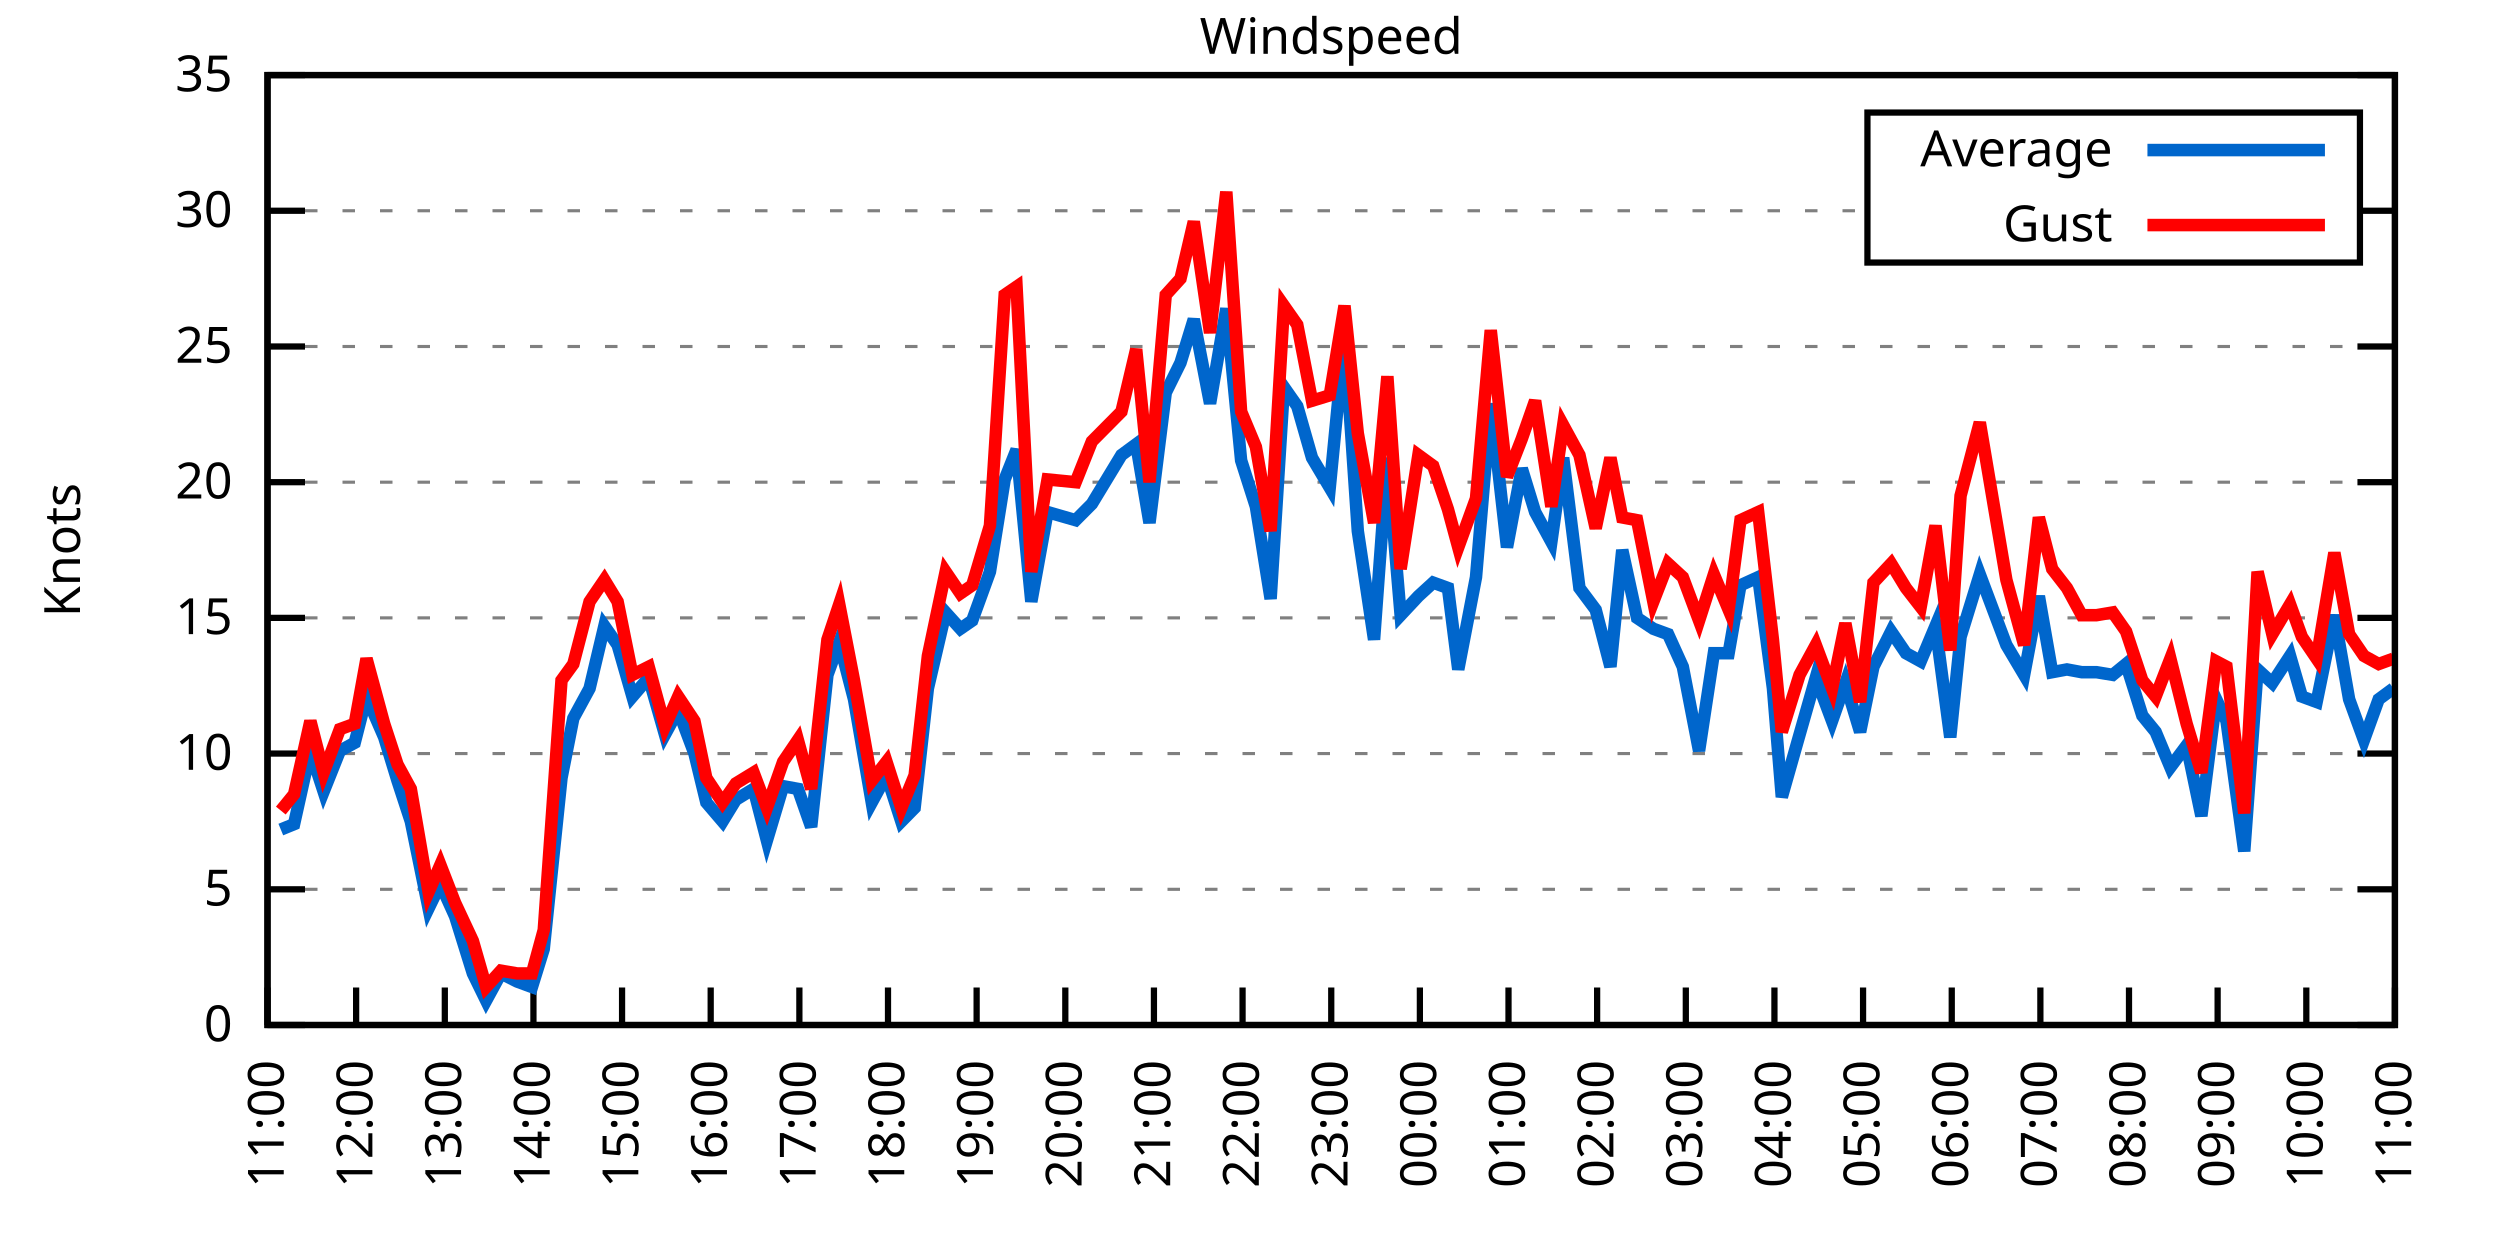
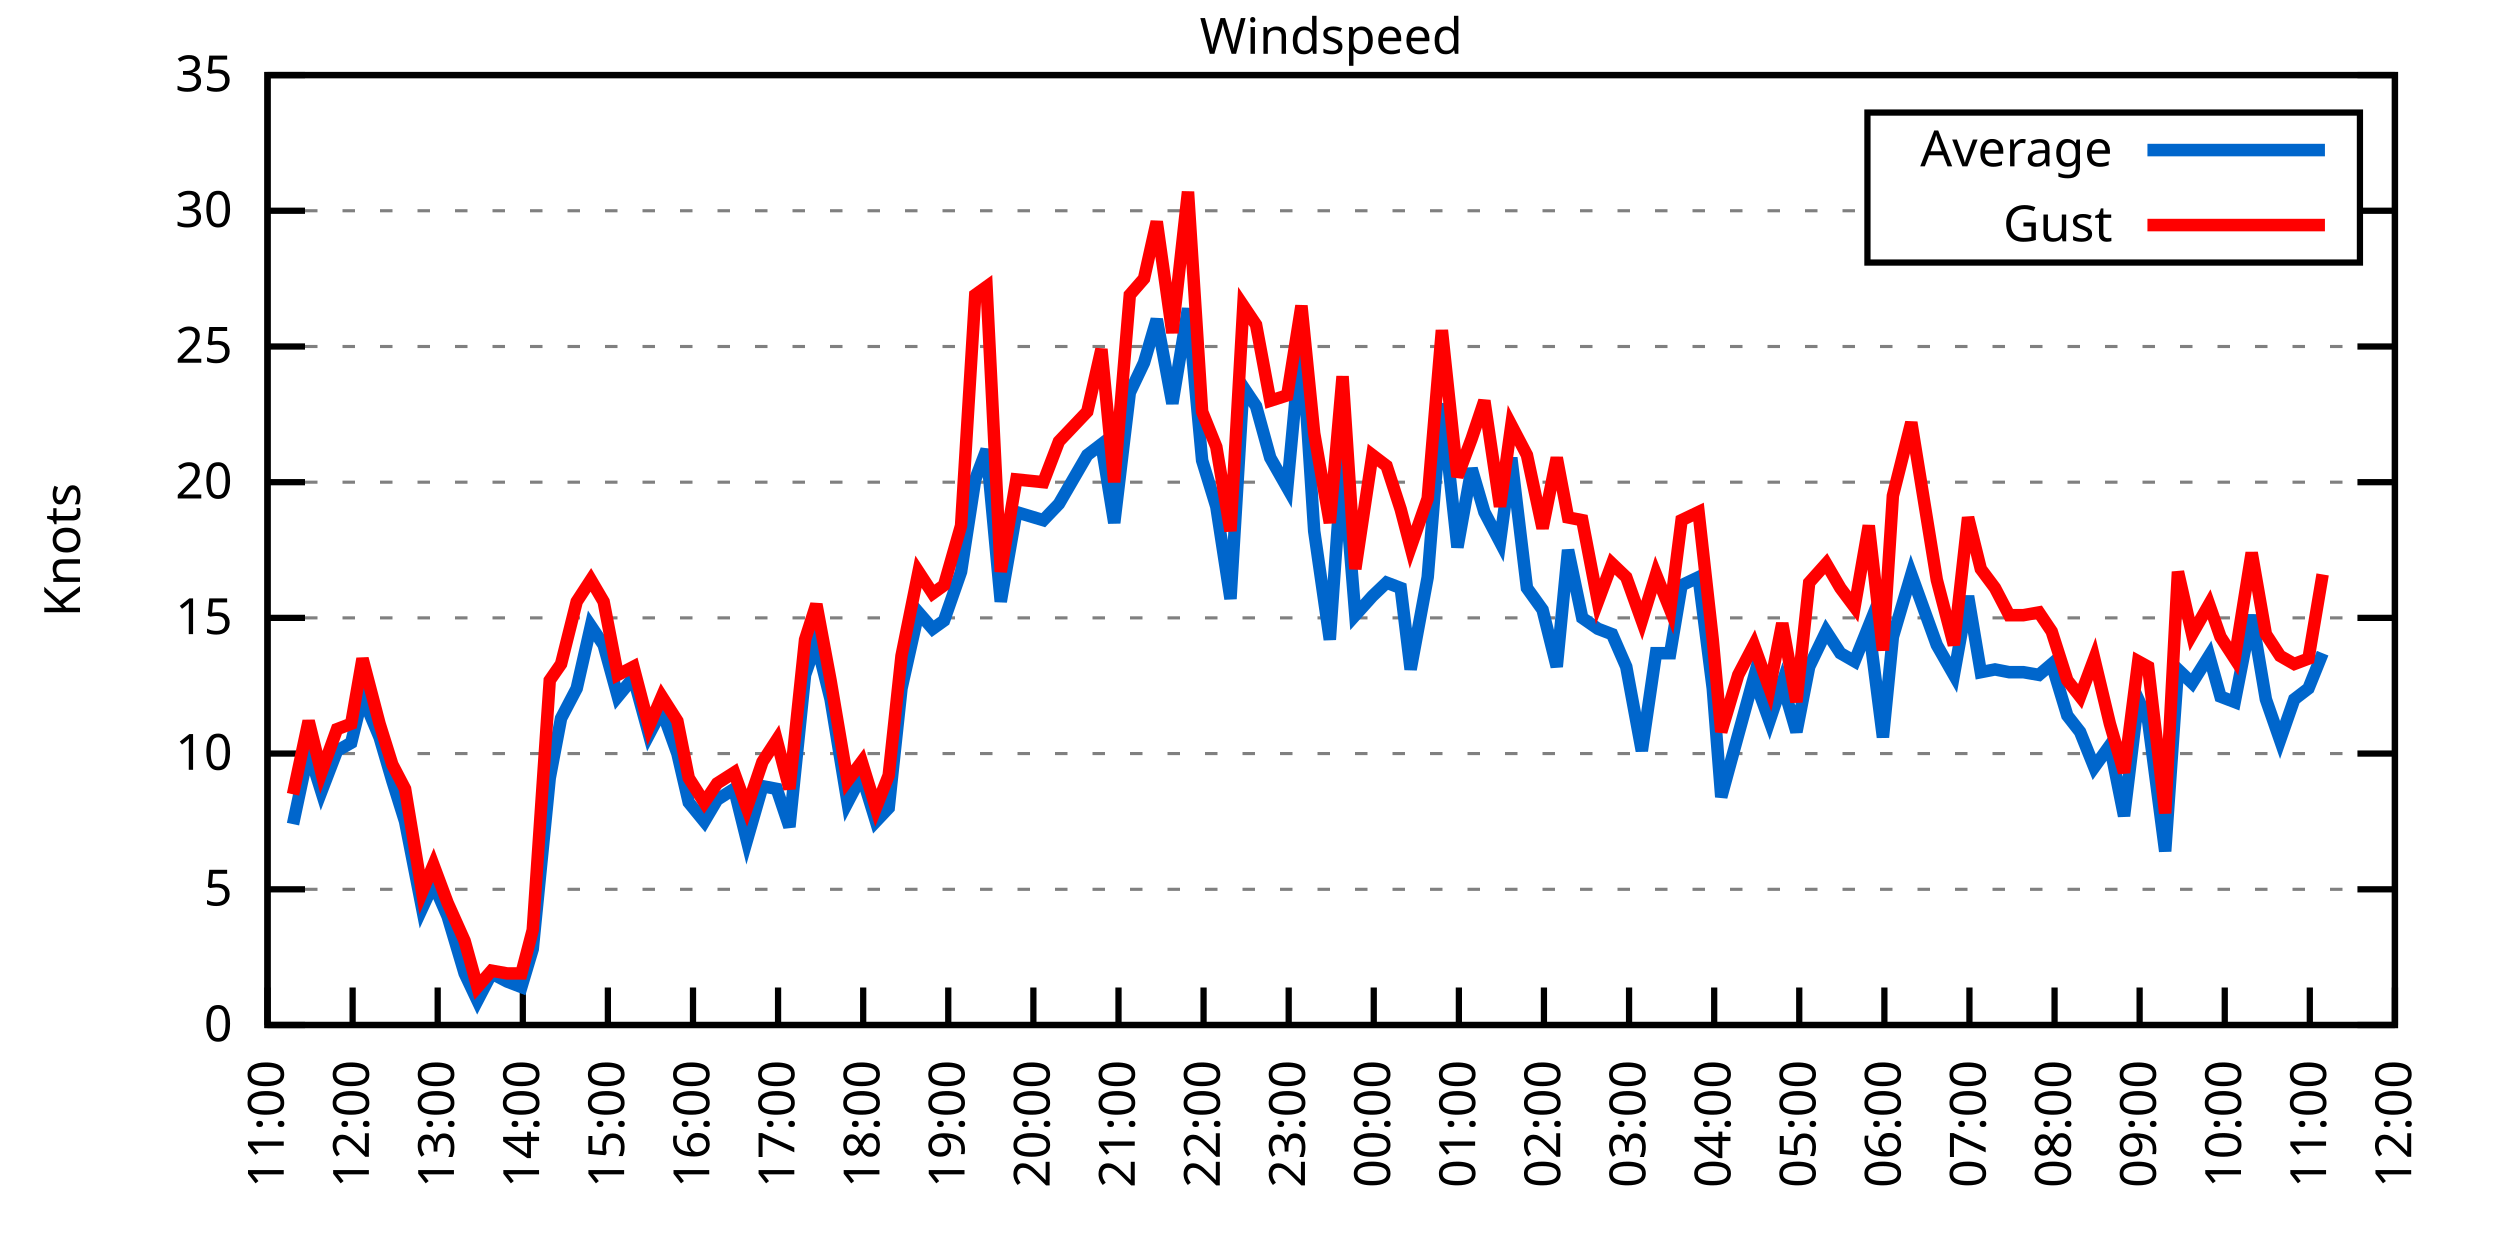
<svg xmlns="http://www.w3.org/2000/svg" xmlns:xlink="http://www.w3.org/1999/xlink" width="400" height="200" viewBox="0 0 400 200">
  <g id="gnuplot_canvas">
    <rect x="0" y="0" width="400" height="200" fill="none" />
    <defs>
      <circle id="gpDot" r="0.5" stroke-width="0.5" stroke="currentColor" />
      <path id="gpPt0" stroke-width="0.333" stroke="currentColor" d="M-1,0 h2 M0,-1 v2" />
      <path id="gpPt1" stroke-width="0.333" stroke="currentColor" d="M-1,-1 L1,1 M1,-1 L-1,1" />
      <path id="gpPt2" stroke-width="0.333" stroke="currentColor" d="M-1,0 L1,0 M0,-1 L0,1 M-1,-1 L1,1 M-1,1 L1,-1" />
      <rect id="gpPt3" stroke-width="0.333" stroke="currentColor" x="-1" y="-1" width="2" height="2" />
      <rect id="gpPt4" stroke-width="0.333" stroke="currentColor" fill="currentColor" x="-1" y="-1" width="2" height="2" />
      <circle id="gpPt5" stroke-width="0.333" stroke="currentColor" cx="0" cy="0" r="1" />
      <use xlink:href="#gpPt5" id="gpPt6" fill="currentColor" stroke="none" />
      <path id="gpPt7" stroke-width="0.333" stroke="currentColor" d="M0,-1.33 L-1.33,0.67 L1.33,0.67 z" />
      <use xlink:href="#gpPt7" id="gpPt8" fill="currentColor" stroke="none" />
      <use xlink:href="#gpPt7" id="gpPt9" stroke="currentColor" transform="rotate(180)" />
      <use xlink:href="#gpPt9" id="gpPt10" fill="currentColor" stroke="none" />
      <use xlink:href="#gpPt3" id="gpPt11" stroke="currentColor" transform="rotate(45)" />
      <use xlink:href="#gpPt11" id="gpPt12" fill="currentColor" stroke="none" />
      <path id="gpPt13" stroke-width="0.333" stroke="currentColor" d="M0,1.330 L1.265,0.411 L0.782,-1.067 L-0.782,-1.076 L-1.265,0.411 z" />
      <use xlink:href="#gpPt13" id="gpPt14" fill="currentColor" stroke="none" />
      <filter id="textbox" filterUnits="objectBoundingBox" x="0" y="0" height="1" width="1">
        <feFlood flood-color="white" flood-opacity="1" result="bgnd" />
        <feComposite in="SourceGraphic" in2="bgnd" operator="atop" />
      </filter>
      <filter id="greybox" filterUnits="objectBoundingBox" x="0" y="0" height="1" width="1">
        <feFlood flood-color="lightgrey" flood-opacity="1" result="grey" />
        <feComposite in="SourceGraphic" in2="grey" operator="atop" />
      </filter>
    </defs>
    <g fill="none" color="white" stroke="currentColor" stroke-width="1.00" stroke-linecap="butt" stroke-linejoin="miter">
</g>
    <g fill="none" color="black" stroke="currentColor" stroke-width="1.00" stroke-linecap="butt" stroke-linejoin="miter">
      <g stroke="none" shape-rendering="crispEdges">
        <polygon fill="rgb(255, 255, 255)" points="42.80,164.00 383.18,164.00 383.18,12.02 42.80,12.02 " />
      </g>
    </g>
    <g fill="none" color="black" stroke="currentColor" stroke-width="1.00" stroke-linecap="butt" stroke-linejoin="miter">
</g>
    <g fill="none" color="black" stroke="black" stroke-width="0.50" stroke-linecap="butt" stroke-linejoin="miter">
</g>
    <g fill="none" color="gray" stroke="currentColor" stroke-width="0.50" stroke-linecap="butt" stroke-linejoin="miter">
      <path stroke="gray" stroke-dasharray="2,4" class="gridline" d="M42.80,164.00 L383.19,164.00  " />
    </g>
    <g fill="none" color="gray" stroke="gray" stroke-width="1.00" stroke-linecap="butt" stroke-linejoin="miter">
</g>
    <g fill="none" color="black" stroke="currentColor" stroke-width="1.00" stroke-linecap="butt" stroke-linejoin="miter">
      <path stroke="black" d="M42.80,164.00 L48.80,164.00 M383.19,164.00 L377.19,164.00  " />
      <g transform="translate(37.20,166.60)" stroke="none" fill="black" font-family="Sans" font-size="8.00" text-anchor="end">
        <text>
          <tspan font-family="Sans"> 0</tspan>
        </text>
      </g>
    </g>
    <g fill="none" color="black" stroke="currentColor" stroke-width="1.00" stroke-linecap="butt" stroke-linejoin="miter">
</g>
    <g fill="none" color="black" stroke="black" stroke-width="0.50" stroke-linecap="butt" stroke-linejoin="miter">
</g>
    <g fill="none" color="gray" stroke="currentColor" stroke-width="0.50" stroke-linecap="butt" stroke-linejoin="miter">
      <path stroke="gray" stroke-dasharray="2,4" class="gridline" d="M42.80,142.29 L383.19,142.29  " />
    </g>
    <g fill="none" color="gray" stroke="gray" stroke-width="1.00" stroke-linecap="butt" stroke-linejoin="miter">
</g>
    <g fill="none" color="black" stroke="currentColor" stroke-width="1.00" stroke-linecap="butt" stroke-linejoin="miter">
      <path stroke="black" d="M42.80,142.29 L48.80,142.29 M383.19,142.29 L377.19,142.29  " />
      <g transform="translate(37.20,144.89)" stroke="none" fill="black" font-family="Sans" font-size="8.00" text-anchor="end">
        <text>
          <tspan font-family="Sans"> 5</tspan>
        </text>
      </g>
    </g>
    <g fill="none" color="black" stroke="currentColor" stroke-width="1.00" stroke-linecap="butt" stroke-linejoin="miter">
</g>
    <g fill="none" color="black" stroke="black" stroke-width="0.50" stroke-linecap="butt" stroke-linejoin="miter">
</g>
    <g fill="none" color="gray" stroke="currentColor" stroke-width="0.50" stroke-linecap="butt" stroke-linejoin="miter">
      <path stroke="gray" stroke-dasharray="2,4" class="gridline" d="M42.80,120.57 L383.19,120.57  " />
    </g>
    <g fill="none" color="gray" stroke="gray" stroke-width="1.00" stroke-linecap="butt" stroke-linejoin="miter">
</g>
    <g fill="none" color="black" stroke="currentColor" stroke-width="1.00" stroke-linecap="butt" stroke-linejoin="miter">
      <path stroke="black" d="M42.80,120.57 L48.80,120.57 M383.19,120.57 L377.19,120.57  " />
      <g transform="translate(37.20,123.17)" stroke="none" fill="black" font-family="Sans" font-size="8.00" text-anchor="end">
        <text>
          <tspan font-family="Sans"> 10</tspan>
        </text>
      </g>
    </g>
    <g fill="none" color="black" stroke="currentColor" stroke-width="1.00" stroke-linecap="butt" stroke-linejoin="miter">
</g>
    <g fill="none" color="black" stroke="black" stroke-width="0.50" stroke-linecap="butt" stroke-linejoin="miter">
</g>
    <g fill="none" color="gray" stroke="currentColor" stroke-width="0.50" stroke-linecap="butt" stroke-linejoin="miter">
      <path stroke="gray" stroke-dasharray="2,4" class="gridline" d="M42.80,98.86 L383.19,98.86  " />
    </g>
    <g fill="none" color="gray" stroke="gray" stroke-width="1.00" stroke-linecap="butt" stroke-linejoin="miter">
</g>
    <g fill="none" color="black" stroke="currentColor" stroke-width="1.00" stroke-linecap="butt" stroke-linejoin="miter">
      <path stroke="black" d="M42.80,98.86 L48.80,98.86 M383.19,98.86 L377.19,98.86  " />
      <g transform="translate(37.20,101.46)" stroke="none" fill="black" font-family="Sans" font-size="8.00" text-anchor="end">
        <text>
          <tspan font-family="Sans"> 15</tspan>
        </text>
      </g>
    </g>
    <g fill="none" color="black" stroke="currentColor" stroke-width="1.00" stroke-linecap="butt" stroke-linejoin="miter">
</g>
    <g fill="none" color="black" stroke="black" stroke-width="0.50" stroke-linecap="butt" stroke-linejoin="miter">
</g>
    <g fill="none" color="gray" stroke="currentColor" stroke-width="0.50" stroke-linecap="butt" stroke-linejoin="miter">
      <path stroke="gray" stroke-dasharray="2,4" class="gridline" d="M42.80,77.15 L383.19,77.15  " />
    </g>
    <g fill="none" color="gray" stroke="gray" stroke-width="1.00" stroke-linecap="butt" stroke-linejoin="miter">
</g>
    <g fill="none" color="black" stroke="currentColor" stroke-width="1.00" stroke-linecap="butt" stroke-linejoin="miter">
      <path stroke="black" d="M42.80,77.15 L48.80,77.15 M383.19,77.15 L377.19,77.15  " />
      <g transform="translate(37.20,79.75)" stroke="none" fill="black" font-family="Sans" font-size="8.00" text-anchor="end">
        <text>
          <tspan font-family="Sans"> 20</tspan>
        </text>
      </g>
    </g>
    <g fill="none" color="black" stroke="currentColor" stroke-width="1.00" stroke-linecap="butt" stroke-linejoin="miter">
</g>
    <g fill="none" color="black" stroke="black" stroke-width="0.50" stroke-linecap="butt" stroke-linejoin="miter">
</g>
    <g fill="none" color="gray" stroke="currentColor" stroke-width="0.50" stroke-linecap="butt" stroke-linejoin="miter">
      <path stroke="gray" stroke-dasharray="2,4" class="gridline" d="M42.80,55.44 L383.19,55.44  " />
    </g>
    <g fill="none" color="gray" stroke="gray" stroke-width="1.00" stroke-linecap="butt" stroke-linejoin="miter">
</g>
    <g fill="none" color="black" stroke="currentColor" stroke-width="1.00" stroke-linecap="butt" stroke-linejoin="miter">
      <path stroke="black" d="M42.80,55.44 L48.80,55.44 M383.19,55.44 L377.19,55.44  " />
      <g transform="translate(37.20,58.04)" stroke="none" fill="black" font-family="Sans" font-size="8.00" text-anchor="end">
        <text>
          <tspan font-family="Sans"> 25</tspan>
        </text>
      </g>
    </g>
    <g fill="none" color="black" stroke="currentColor" stroke-width="1.00" stroke-linecap="butt" stroke-linejoin="miter">
</g>
    <g fill="none" color="black" stroke="black" stroke-width="0.50" stroke-linecap="butt" stroke-linejoin="miter">
</g>
    <g fill="none" color="gray" stroke="currentColor" stroke-width="0.50" stroke-linecap="butt" stroke-linejoin="miter">
      <path stroke="gray" stroke-dasharray="2,4" class="gridline" d="M42.80,33.72 L298.79,33.72 M377.59,33.72 L383.19,33.72  " />
    </g>
    <g fill="none" color="gray" stroke="gray" stroke-width="1.00" stroke-linecap="butt" stroke-linejoin="miter">
</g>
    <g fill="none" color="black" stroke="currentColor" stroke-width="1.00" stroke-linecap="butt" stroke-linejoin="miter">
      <path stroke="black" d="M42.80,33.72 L48.80,33.72 M383.19,33.72 L377.19,33.72  " />
      <g transform="translate(37.20,36.32)" stroke="none" fill="black" font-family="Sans" font-size="8.00" text-anchor="end">
        <text>
          <tspan font-family="Sans"> 30</tspan>
        </text>
      </g>
    </g>
    <g fill="none" color="black" stroke="currentColor" stroke-width="1.00" stroke-linecap="butt" stroke-linejoin="miter">
</g>
    <g fill="none" color="black" stroke="black" stroke-width="0.50" stroke-linecap="butt" stroke-linejoin="miter">
</g>
    <g fill="none" color="gray" stroke="currentColor" stroke-width="0.50" stroke-linecap="butt" stroke-linejoin="miter">
      <path stroke="gray" stroke-dasharray="2,4" class="gridline" d="M42.80,12.01 L383.19,12.01  " />
    </g>
    <g fill="none" color="gray" stroke="gray" stroke-width="1.00" stroke-linecap="butt" stroke-linejoin="miter">
</g>
    <g fill="none" color="black" stroke="currentColor" stroke-width="1.00" stroke-linecap="butt" stroke-linejoin="miter">
      <path stroke="black" d="M42.80,12.01 L48.80,12.01 M383.19,12.01 L377.19,12.01  " />
      <g transform="translate(37.20,14.61)" stroke="none" fill="black" font-family="Sans" font-size="8.00" text-anchor="end">
        <text>
          <tspan font-family="Sans"> 35</tspan>
        </text>
      </g>
    </g>
    <g fill="none" color="black" stroke="currentColor" stroke-width="1.00" stroke-linecap="butt" stroke-linejoin="miter">
      <path stroke="black" d="M42.80,164.00 L42.80,158.00  " />
      <g transform="translate(45.40,169.60) rotate(270.00)" stroke="none" fill="black" font-family="Sans" font-size="8.00" text-anchor="end">
        <text>
          <tspan font-family="Sans">11:00</tspan>
        </text>
      </g>
    </g>
    <g fill="none" color="black" stroke="currentColor" stroke-width="1.00" stroke-linecap="butt" stroke-linejoin="miter">
-       <path stroke="black" d="M56.98,164.00 L56.98,158.00  " />
-       <g transform="translate(59.58,169.60) rotate(270.00)" stroke="none" fill="black" font-family="Sans" font-size="8.00" text-anchor="end">
+       <path stroke="black" d="M56.42,164.00 L56.42,158.00  " />
+       <g transform="translate(59.02,169.60) rotate(270.00)" stroke="none" fill="black" font-family="Sans" font-size="8.00" text-anchor="end">
        <text>
          <tspan font-family="Sans">12:00</tspan>
        </text>
      </g>
    </g>
    <g fill="none" color="black" stroke="currentColor" stroke-width="1.00" stroke-linecap="butt" stroke-linejoin="miter">
-       <path stroke="black" d="M71.17,164.00 L71.17,158.00  " />
-       <g transform="translate(73.77,169.60) rotate(270.00)" stroke="none" fill="black" font-family="Sans" font-size="8.00" text-anchor="end">
+       <path stroke="black" d="M70.03,164.00 L70.03,158.00  " />
+       <g transform="translate(72.63,169.60) rotate(270.00)" stroke="none" fill="black" font-family="Sans" font-size="8.00" text-anchor="end">
        <text>
          <tspan font-family="Sans">13:00</tspan>
        </text>
      </g>
    </g>
    <g fill="none" color="black" stroke="currentColor" stroke-width="1.00" stroke-linecap="butt" stroke-linejoin="miter">
-       <path stroke="black" d="M85.35,164.00 L85.35,158.00  " />
-       <g transform="translate(87.95,169.60) rotate(270.00)" stroke="none" fill="black" font-family="Sans" font-size="8.00" text-anchor="end">
+       <path stroke="black" d="M83.65,164.00 L83.65,158.00  " />
+       <g transform="translate(86.25,169.60) rotate(270.00)" stroke="none" fill="black" font-family="Sans" font-size="8.00" text-anchor="end">
        <text>
          <tspan font-family="Sans">14:00</tspan>
        </text>
      </g>
    </g>
    <g fill="none" color="black" stroke="currentColor" stroke-width="1.00" stroke-linecap="butt" stroke-linejoin="miter">
-       <path stroke="black" d="M99.53,164.00 L99.53,158.00  " />
-       <g transform="translate(102.13,169.60) rotate(270.00)" stroke="none" fill="black" font-family="Sans" font-size="8.00" text-anchor="end">
+       <path stroke="black" d="M97.26,164.00 L97.26,158.00  " />
+       <g transform="translate(99.86,169.60) rotate(270.00)" stroke="none" fill="black" font-family="Sans" font-size="8.00" text-anchor="end">
        <text>
          <tspan font-family="Sans">15:00</tspan>
        </text>
      </g>
    </g>
    <g fill="none" color="black" stroke="currentColor" stroke-width="1.00" stroke-linecap="butt" stroke-linejoin="miter">
-       <path stroke="black" d="M113.71,164.00 L113.71,158.00  " />
-       <g transform="translate(116.31,169.60) rotate(270.00)" stroke="none" fill="black" font-family="Sans" font-size="8.00" text-anchor="end">
+       <path stroke="black" d="M110.88,164.00 L110.88,158.00  " />
+       <g transform="translate(113.48,169.60) rotate(270.00)" stroke="none" fill="black" font-family="Sans" font-size="8.00" text-anchor="end">
        <text>
          <tspan font-family="Sans">16:00</tspan>
        </text>
      </g>
    </g>
    <g fill="none" color="black" stroke="currentColor" stroke-width="1.00" stroke-linecap="butt" stroke-linejoin="miter">
-       <path stroke="black" d="M127.90,164.00 L127.90,158.00  " />
-       <g transform="translate(130.50,169.60) rotate(270.00)" stroke="none" fill="black" font-family="Sans" font-size="8.00" text-anchor="end">
+       <path stroke="black" d="M124.49,164.00 L124.49,158.00  " />
+       <g transform="translate(127.09,169.60) rotate(270.00)" stroke="none" fill="black" font-family="Sans" font-size="8.00" text-anchor="end">
        <text>
          <tspan font-family="Sans">17:00</tspan>
        </text>
      </g>
    </g>
    <g fill="none" color="black" stroke="currentColor" stroke-width="1.00" stroke-linecap="butt" stroke-linejoin="miter">
-       <path stroke="black" d="M142.08,164.00 L142.08,158.00  " />
-       <g transform="translate(144.68,169.60) rotate(270.00)" stroke="none" fill="black" font-family="Sans" font-size="8.00" text-anchor="end">
+       <path stroke="black" d="M138.11,164.00 L138.11,158.00  " />
+       <g transform="translate(140.71,169.60) rotate(270.00)" stroke="none" fill="black" font-family="Sans" font-size="8.00" text-anchor="end">
        <text>
          <tspan font-family="Sans">18:00</tspan>
        </text>
      </g>
    </g>
    <g fill="none" color="black" stroke="currentColor" stroke-width="1.00" stroke-linecap="butt" stroke-linejoin="miter">
-       <path stroke="black" d="M156.26,164.00 L156.26,158.00  " />
-       <g transform="translate(158.86,169.60) rotate(270.00)" stroke="none" fill="black" font-family="Sans" font-size="8.00" text-anchor="end">
+       <path stroke="black" d="M151.72,164.00 L151.72,158.00  " />
+       <g transform="translate(154.32,169.60) rotate(270.00)" stroke="none" fill="black" font-family="Sans" font-size="8.00" text-anchor="end">
        <text>
          <tspan font-family="Sans">19:00</tspan>
        </text>
      </g>
    </g>
    <g fill="none" color="black" stroke="currentColor" stroke-width="1.00" stroke-linecap="butt" stroke-linejoin="miter">
-       <path stroke="black" d="M170.45,164.00 L170.45,158.00  " />
-       <g transform="translate(173.05,169.60) rotate(270.00)" stroke="none" fill="black" font-family="Sans" font-size="8.00" text-anchor="end">
+       <path stroke="black" d="M165.34,164.00 L165.34,158.00  " />
+       <g transform="translate(167.94,169.60) rotate(270.00)" stroke="none" fill="black" font-family="Sans" font-size="8.00" text-anchor="end">
        <text>
          <tspan font-family="Sans">20:00</tspan>
        </text>
      </g>
    </g>
    <g fill="none" color="black" stroke="currentColor" stroke-width="1.00" stroke-linecap="butt" stroke-linejoin="miter">
-       <path stroke="black" d="M184.63,164.00 L184.63,158.00  " />
-       <g transform="translate(187.23,169.60) rotate(270.00)" stroke="none" fill="black" font-family="Sans" font-size="8.00" text-anchor="end">
+       <path stroke="black" d="M178.96,164.00 L178.96,158.00  " />
+       <g transform="translate(181.56,169.60) rotate(270.00)" stroke="none" fill="black" font-family="Sans" font-size="8.00" text-anchor="end">
        <text>
          <tspan font-family="Sans">21:00</tspan>
        </text>
      </g>
    </g>
    <g fill="none" color="black" stroke="currentColor" stroke-width="1.00" stroke-linecap="butt" stroke-linejoin="miter">
-       <path stroke="black" d="M198.81,164.00 L198.81,158.00  " />
-       <g transform="translate(201.41,169.60) rotate(270.00)" stroke="none" fill="black" font-family="Sans" font-size="8.00" text-anchor="end">
+       <path stroke="black" d="M192.57,164.00 L192.57,158.00  " />
+       <g transform="translate(195.17,169.60) rotate(270.00)" stroke="none" fill="black" font-family="Sans" font-size="8.00" text-anchor="end">
        <text>
          <tspan font-family="Sans">22:00</tspan>
        </text>
      </g>
    </g>
    <g fill="none" color="black" stroke="currentColor" stroke-width="1.00" stroke-linecap="butt" stroke-linejoin="miter">
-       <path stroke="black" d="M213.00,164.00 L213.00,158.00  " />
-       <g transform="translate(215.60,169.60) rotate(270.00)" stroke="none" fill="black" font-family="Sans" font-size="8.00" text-anchor="end">
+       <path stroke="black" d="M206.19,164.00 L206.19,158.00  " />
+       <g transform="translate(208.79,169.60) rotate(270.00)" stroke="none" fill="black" font-family="Sans" font-size="8.00" text-anchor="end">
        <text>
          <tspan font-family="Sans">23:00</tspan>
        </text>
      </g>
    </g>
    <g fill="none" color="black" stroke="currentColor" stroke-width="1.00" stroke-linecap="butt" stroke-linejoin="miter">
-       <path stroke="black" d="M227.18,164.00 L227.18,158.00  " />
-       <g transform="translate(229.78,169.60) rotate(270.00)" stroke="none" fill="black" font-family="Sans" font-size="8.00" text-anchor="end">
+       <path stroke="black" d="M219.80,164.00 L219.80,158.00  " />
+       <g transform="translate(222.40,169.60) rotate(270.00)" stroke="none" fill="black" font-family="Sans" font-size="8.00" text-anchor="end">
        <text>
          <tspan font-family="Sans">00:00</tspan>
        </text>
      </g>
    </g>
    <g fill="none" color="black" stroke="currentColor" stroke-width="1.00" stroke-linecap="butt" stroke-linejoin="miter">
-       <path stroke="black" d="M241.36,164.00 L241.36,158.00  " />
-       <g transform="translate(243.96,169.60) rotate(270.00)" stroke="none" fill="black" font-family="Sans" font-size="8.00" text-anchor="end">
+       <path stroke="black" d="M233.42,164.00 L233.42,158.00  " />
+       <g transform="translate(236.02,169.60) rotate(270.00)" stroke="none" fill="black" font-family="Sans" font-size="8.00" text-anchor="end">
        <text>
          <tspan font-family="Sans">01:00</tspan>
        </text>
      </g>
    </g>
    <g fill="none" color="black" stroke="currentColor" stroke-width="1.00" stroke-linecap="butt" stroke-linejoin="miter">
-       <path stroke="black" d="M255.54,164.00 L255.54,158.00  " />
-       <g transform="translate(258.14,169.60) rotate(270.00)" stroke="none" fill="black" font-family="Sans" font-size="8.00" text-anchor="end">
+       <path stroke="black" d="M247.03,164.00 L247.03,158.00  " />
+       <g transform="translate(249.63,169.60) rotate(270.00)" stroke="none" fill="black" font-family="Sans" font-size="8.00" text-anchor="end">
        <text>
          <tspan font-family="Sans">02:00</tspan>
        </text>
      </g>
    </g>
    <g fill="none" color="black" stroke="currentColor" stroke-width="1.00" stroke-linecap="butt" stroke-linejoin="miter">
-       <path stroke="black" d="M269.73,164.00 L269.73,158.00  " />
-       <g transform="translate(272.33,169.60) rotate(270.00)" stroke="none" fill="black" font-family="Sans" font-size="8.00" text-anchor="end">
+       <path stroke="black" d="M260.65,164.00 L260.65,158.00  " />
+       <g transform="translate(263.25,169.60) rotate(270.00)" stroke="none" fill="black" font-family="Sans" font-size="8.00" text-anchor="end">
        <text>
          <tspan font-family="Sans">03:00</tspan>
        </text>
      </g>
    </g>
    <g fill="none" color="black" stroke="currentColor" stroke-width="1.00" stroke-linecap="butt" stroke-linejoin="miter">
-       <path stroke="black" d="M283.91,164.00 L283.91,158.00  " />
-       <g transform="translate(286.51,169.60) rotate(270.00)" stroke="none" fill="black" font-family="Sans" font-size="8.00" text-anchor="end">
+       <path stroke="black" d="M274.27,164.00 L274.27,158.00  " />
+       <g transform="translate(276.87,169.60) rotate(270.00)" stroke="none" fill="black" font-family="Sans" font-size="8.00" text-anchor="end">
        <text>
          <tspan font-family="Sans">04:00</tspan>
        </text>
      </g>
    </g>
    <g fill="none" color="black" stroke="currentColor" stroke-width="1.00" stroke-linecap="butt" stroke-linejoin="miter">
-       <path stroke="black" d="M298.09,164.00 L298.09,158.00  " />
-       <g transform="translate(300.69,169.60) rotate(270.00)" stroke="none" fill="black" font-family="Sans" font-size="8.00" text-anchor="end">
+       <path stroke="black" d="M287.88,164.00 L287.88,158.00  " />
+       <g transform="translate(290.48,169.60) rotate(270.00)" stroke="none" fill="black" font-family="Sans" font-size="8.00" text-anchor="end">
        <text>
          <tspan font-family="Sans">05:00</tspan>
        </text>
      </g>
    </g>
    <g fill="none" color="black" stroke="currentColor" stroke-width="1.00" stroke-linecap="butt" stroke-linejoin="miter">
-       <path stroke="black" d="M312.28,164.00 L312.28,158.00  " />
-       <g transform="translate(314.88,169.60) rotate(270.00)" stroke="none" fill="black" font-family="Sans" font-size="8.00" text-anchor="end">
+       <path stroke="black" d="M301.50,164.00 L301.50,158.00  " />
+       <g transform="translate(304.10,169.60) rotate(270.00)" stroke="none" fill="black" font-family="Sans" font-size="8.00" text-anchor="end">
        <text>
          <tspan font-family="Sans">06:00</tspan>
        </text>
      </g>
    </g>
    <g fill="none" color="black" stroke="currentColor" stroke-width="1.00" stroke-linecap="butt" stroke-linejoin="miter">
-       <path stroke="black" d="M326.46,164.00 L326.46,158.00  " />
-       <g transform="translate(329.06,169.60) rotate(270.00)" stroke="none" fill="black" font-family="Sans" font-size="8.00" text-anchor="end">
+       <path stroke="black" d="M315.11,164.00 L315.11,158.00  " />
+       <g transform="translate(317.71,169.60) rotate(270.00)" stroke="none" fill="black" font-family="Sans" font-size="8.00" text-anchor="end">
        <text>
          <tspan font-family="Sans">07:00</tspan>
        </text>
      </g>
    </g>
    <g fill="none" color="black" stroke="currentColor" stroke-width="1.00" stroke-linecap="butt" stroke-linejoin="miter">
-       <path stroke="black" d="M340.64,164.00 L340.64,158.00  " />
-       <g transform="translate(343.24,169.60) rotate(270.00)" stroke="none" fill="black" font-family="Sans" font-size="8.00" text-anchor="end">
+       <path stroke="black" d="M328.73,164.00 L328.73,158.00  " />
+       <g transform="translate(331.33,169.60) rotate(270.00)" stroke="none" fill="black" font-family="Sans" font-size="8.00" text-anchor="end">
        <text>
          <tspan font-family="Sans">08:00</tspan>
        </text>
      </g>
    </g>
    <g fill="none" color="black" stroke="currentColor" stroke-width="1.00" stroke-linecap="butt" stroke-linejoin="miter">
-       <path stroke="black" d="M354.82,164.00 L354.82,158.00  " />
-       <g transform="translate(357.42,169.60) rotate(270.00)" stroke="none" fill="black" font-family="Sans" font-size="8.00" text-anchor="end">
+       <path stroke="black" d="M342.34,164.00 L342.34,158.00  " />
+       <g transform="translate(344.94,169.60) rotate(270.00)" stroke="none" fill="black" font-family="Sans" font-size="8.00" text-anchor="end">
        <text>
          <tspan font-family="Sans">09:00</tspan>
        </text>
      </g>
    </g>
    <g fill="none" color="black" stroke="currentColor" stroke-width="1.00" stroke-linecap="butt" stroke-linejoin="miter">
-       <path stroke="black" d="M369.01,164.00 L369.01,158.00  " />
-       <g transform="translate(371.61,169.60) rotate(270.00)" stroke="none" fill="black" font-family="Sans" font-size="8.00" text-anchor="end">
+       <path stroke="black" d="M355.96,164.00 L355.96,158.00  " />
+       <g transform="translate(358.56,169.60) rotate(270.00)" stroke="none" fill="black" font-family="Sans" font-size="8.00" text-anchor="end">
        <text>
          <tspan font-family="Sans">10:00</tspan>
+         </text>
+       </g>
+     </g>
+     <g fill="none" color="black" stroke="currentColor" stroke-width="1.00" stroke-linecap="butt" stroke-linejoin="miter">
+       <path stroke="black" d="M369.57,164.00 L369.57,158.00  " />
+       <g transform="translate(372.17,169.60) rotate(270.00)" stroke="none" fill="black" font-family="Sans" font-size="8.00" text-anchor="end">
+         <text>
+           <tspan font-family="Sans">11:00</tspan>
        </text>
      </g>
    </g>
    <g fill="none" color="black" stroke="currentColor" stroke-width="1.00" stroke-linecap="butt" stroke-linejoin="miter">
      <path stroke="black" d="M383.19,164.00 L383.19,158.00  " />
      <g transform="translate(385.79,169.60) rotate(270.00)" stroke="none" fill="black" font-family="Sans" font-size="8.00" text-anchor="end">
        <text>
-           <tspan font-family="Sans">11:00</tspan>
+           <tspan font-family="Sans">12:00</tspan>
        </text>
      </g>
    </g>
    <g fill="none" color="black" stroke="currentColor" stroke-width="1.00" stroke-linecap="butt" stroke-linejoin="miter">
</g>
    <g fill="none" color="black" stroke="currentColor" stroke-width="1.00" stroke-linecap="butt" stroke-linejoin="miter">
      <path stroke="black" d="M42.80,12.01 L42.80,164.00 L383.19,164.00 L383.19,12.01 L42.80,12.01 Z  " />
    </g>
    <g fill="none" color="black" stroke="currentColor" stroke-width="1.00" stroke-linecap="butt" stroke-linejoin="miter">
</g>
    <g fill="none" color="black" stroke="currentColor" stroke-width="1.00" stroke-linecap="butt" stroke-linejoin="miter">
      <path stroke="black" d="M298.79,42.01 L298.79,18.01 L377.59,18.01 L377.59,42.01 L298.79,42.01 Z  " />
    </g>
    <g id="Windspeed_plot_1">
      <g fill="none" color="white" stroke="black" stroke-width="2.00" stroke-linecap="butt" stroke-linejoin="miter">
</g>
      <g fill="none" color="black" stroke="currentColor" stroke-width="2.00" stroke-linecap="butt" stroke-linejoin="miter">
        <g transform="translate(337.99,26.61)" stroke="none" fill="black" font-family="Sans" font-size="8.00" text-anchor="end">
          <text>
            <tspan font-family="Sans">Average</tspan>
          </text>
        </g>
      </g>
      <g fill="none" color="black" stroke="currentColor" stroke-width="2.00" stroke-linecap="butt" stroke-linejoin="miter">
-         <path stroke="rgb(  0, 102, 204)" d="M343.59,24.01 L371.99,24.01 M44.93,132.73 L47.05,131.86 L49.66,120.14 L51.78,126.65 L54.38,120.14 L56.75,118.84   L58.64,111.45 L61.47,117.97 L63.60,124.92 L65.73,131.43 L68.57,145.33 L70.46,141.42 L72.82,146.63 L75.66,155.75   L77.78,160.09 L80.15,155.75 L82.75,157.05 L85.11,157.92 L87.00,151.84 L89.84,124.48 L91.73,114.93 L94.33,110.15   L96.70,100.16 L98.82,103.20 L101.19,111.45 L103.79,108.42 L106.39,117.53 L108.51,113.63 L111.11,120.57 L113.01,128.39   L115.61,131.43 L117.73,127.96 L120.57,126.22 L122.70,134.47 L125.30,125.79 L127.66,126.22 L129.79,132.30 L132.39,107.98   L134.28,102.77 L136.64,111.89 L139.48,128.39 L141.84,124.05 L144.21,131.43 L146.34,129.26 L148.46,110.15 L151.30,97.99   L153.66,100.60 L155.55,99.30 L158.39,91.48 L160.75,76.71 L162.65,71.94 L165.01,96.26 L167.61,81.93 L172.10,83.23   L174.70,80.62 L179.43,72.81 L181.79,71.07 L183.92,83.66 L186.52,62.82 L188.88,58.04 L191.01,51.09 L193.61,64.56   L196.21,49.36 L198.58,73.67 L200.94,81.06 L203.30,95.82 L205.43,61.95 L207.56,64.99 L209.92,73.24 L212.76,78.02   L215.12,53.70 L217.25,84.97 L219.85,102.34 L221.98,73.24 L224.10,98.43 L226.94,95.39 L229.31,93.22 L231.67,94.08   L233.32,107.11 L236.16,92.35 L238.52,64.56 L241.12,87.57 L243.49,74.98 L245.62,81.93 L248.22,86.70 L250.11,73.24   L252.71,94.08 L255.31,97.56 L257.67,106.68 L259.56,88.00 L261.93,98.86 L264.53,100.60 L266.89,101.47 L269.25,106.68   L271.85,120.14 L274.22,104.51 L276.58,104.51 L278.47,93.65 L281.31,92.35 L283.67,110.15 L285.09,127.52 L287.93,117.53   L290.53,108.42 L293.13,115.36 L295.26,109.28 L297.62,117.10 L299.75,106.68 L302.58,101.03 L304.95,104.51 L307.31,105.81   L309.68,100.16 L312.04,117.97 L313.69,101.90 L316.77,91.91 L318.89,97.56 L321.02,103.20 L323.86,107.98 L326.22,95.39   L328.35,107.55 L330.71,107.11 L333.08,107.55 L335.44,107.55 L338.04,107.98 L340.17,106.24 L342.77,114.49 L344.90,117.10   L347.26,122.75 L349.86,119.27 L352.22,130.56 L354.59,111.89 L356.24,115.36 L359.08,136.21 L361.21,107.11 L363.57,109.28   L366.41,104.94 L368.30,111.45 L370.66,112.32 L373.50,98.43 L375.86,111.89 L378.23,118.40 L380.59,111.89 L382.95,110.15    " />
+         <path stroke="rgb(  0, 102, 204)" d="M343.59,24.01 L371.99,24.01 M46.88,131.86 L49.38,120.14 L51.42,126.65 L53.92,120.14 L56.19,118.84 L58.00,111.45   L60.73,117.97 L62.77,124.92 L64.81,131.43 L67.54,145.33 L69.35,141.42 L71.62,146.63 L74.34,155.75 L76.39,160.09   L78.65,155.75 L81.15,157.05 L83.42,157.92 L85.24,151.84 L87.96,124.48 L89.77,114.93 L92.27,110.15 L94.54,100.16   L96.58,103.20 L98.85,111.45 L101.35,108.42 L103.84,117.53 L105.89,113.63 L108.38,120.57 L110.20,128.39 L112.69,131.43   L114.74,127.96 L117.46,126.22 L119.50,134.47 L122.00,125.79 L124.27,126.22 L126.31,132.30 L128.81,107.98 L130.62,102.77   L132.89,111.89 L135.61,128.39 L137.88,124.05 L140.15,131.43 L142.19,129.26 L144.24,110.15 L146.96,97.99 L149.23,100.60   L151.04,99.30 L153.77,91.48 L156.04,76.71 L157.85,71.94 L160.12,96.26 L162.62,81.93 L166.93,83.23 L169.43,80.62   L173.96,72.81 L176.23,71.07 L178.28,83.66 L180.77,62.82 L183.04,58.04 L185.08,51.09 L187.58,64.56 L190.08,49.36   L192.34,73.67 L194.61,81.06 L196.88,95.82 L198.93,61.95 L200.97,64.99 L203.24,73.24 L205.96,78.02 L208.23,53.70   L210.27,84.97 L212.77,102.34 L214.81,73.24 L216.85,98.43 L219.58,95.39 L221.85,93.22 L224.11,94.08 L225.70,107.11   L228.43,92.35 L230.70,64.56 L233.19,87.57 L235.46,74.98 L237.50,81.93 L240.00,86.70 L241.81,73.24 L244.31,94.08   L246.81,97.56 L249.08,106.68 L250.89,88.00 L253.16,98.86 L255.66,100.60 L257.93,101.47 L260.20,106.68 L262.69,120.14   L264.96,104.51 L267.23,104.51 L269.05,93.65 L271.77,92.35 L274.04,110.15 L275.40,127.52 L278.12,117.53 L280.62,108.42   L283.12,115.36 L285.16,109.28 L287.43,117.10 L289.47,106.68 L292.19,101.03 L294.46,104.51 L296.73,105.81 L299.00,100.16   L301.27,117.97 L302.86,101.90 L305.81,91.91 L307.85,97.56 L309.89,103.20 L312.62,107.98 L314.89,95.39 L316.93,107.55   L319.20,107.11 L321.47,107.55 L323.74,107.55 L326.23,107.98 L328.27,106.24 L330.77,114.49 L332.81,117.10 L335.08,122.75   L337.58,119.27 L339.85,130.56 L342.12,111.89 L343.70,115.36 L346.43,136.21 L348.47,107.11 L350.74,109.28 L353.46,104.94   L355.28,111.45 L357.55,112.32 L360.27,98.43 L362.54,111.89 L364.81,118.40 L367.08,111.89 L369.35,110.15 L371.62,104.51    " />
      </g>
    </g>
    <g id="Windspeed_plot_2">
      <g fill="none" color="black" stroke="currentColor" stroke-width="2.00" stroke-linecap="butt" stroke-linejoin="miter">
        <g transform="translate(337.99,38.61)" stroke="none" fill="black" font-family="Sans" font-size="8.00" text-anchor="end">
          <text>
            <tspan font-family="Sans">Gust</tspan>
          </text>
        </g>
      </g>
      <g fill="none" color="black" stroke="currentColor" stroke-width="2.00" stroke-linecap="butt" stroke-linejoin="miter">
-         <path stroke="rgb(255,   0,   0)" d="M343.59,36.01 L371.99,36.01 M44.93,129.69 L47.05,127.09 L49.66,115.36 L51.78,123.61 L54.38,116.67 L56.75,115.80   L58.64,105.38 L61.47,115.80 L63.60,122.31 L65.73,126.22 L68.57,142.72 L70.46,138.38 L72.82,144.46 L75.66,150.54   L77.78,157.92 L80.15,155.31 L82.75,155.75 L85.11,155.75 L87.00,148.80 L89.84,108.85 L91.73,106.24 L94.33,96.26   L96.70,92.78 L98.82,96.26 L101.19,107.98 L103.79,106.68 L106.39,116.23 L108.51,111.45 L111.11,115.36 L113.01,124.48   L115.61,128.39 L117.73,125.35 L120.57,123.61 L122.70,129.26 L125.30,121.88 L127.66,118.40 L129.79,126.22 L132.39,102.34   L134.28,96.69 L136.64,108.85 L139.48,124.92 L141.84,121.88 L144.21,129.26 L146.34,124.05 L148.46,104.94 L151.30,91.48   L153.66,94.95 L155.55,93.65 L158.39,84.10 L160.75,47.18 L162.65,45.88 L165.01,91.48 L167.61,76.71 L172.10,77.15   L174.70,70.63 L179.43,65.86 L181.79,55.87 L183.92,77.15 L186.52,47.18 L188.88,44.58 L191.01,35.46 L193.61,53.26   L196.21,30.68 L198.58,65.86 L200.94,71.50 L203.30,84.97 L205.43,48.92 L207.56,51.96 L209.92,64.12 L212.76,63.25   L215.12,48.92 L217.25,69.33 L219.85,83.66 L221.98,60.21 L224.10,91.04 L226.94,72.81 L229.31,74.54 L231.67,81.49   L233.32,87.57 L236.16,79.75 L238.52,52.83 L241.12,76.28 L243.49,70.20 L245.62,64.12 L248.22,81.06 L250.11,68.03   L252.71,72.81 L255.31,84.53 L257.67,73.24 L259.56,82.79 L261.93,83.23 L264.53,96.26 L266.89,90.18 L269.25,92.35   L271.85,99.30 L274.22,91.91 L276.58,97.56 L278.47,83.23 L281.31,81.93 L283.67,102.34 L285.09,117.10 L287.93,107.98   L290.53,103.20 L293.13,110.15 L295.26,99.73 L297.62,112.32 L299.75,93.22 L302.58,90.18 L304.95,94.08 L307.31,97.12   L309.68,84.10 L312.04,104.07 L313.69,79.32 L316.77,67.59 L318.89,80.19 L321.02,92.78 L323.86,103.20 L326.22,82.79   L328.35,91.04 L330.71,94.08 L333.08,98.43 L335.44,98.43 L338.04,97.99 L340.17,101.03 L342.77,108.85 L344.90,111.45   L347.26,105.38 L349.86,115.80 L352.22,123.61 L354.59,105.81 L356.24,106.68 L359.08,130.13 L361.21,91.48 L363.57,101.47   L366.41,96.69 L368.30,101.90 L370.66,105.38 L373.50,88.44 L375.86,101.47 L378.23,104.94 L380.59,106.24 L382.95,105.38    " />
+         <path stroke="rgb(255,   0,   0)" d="M343.59,36.01 L371.99,36.01 M46.88,127.09 L49.38,115.36 L51.42,123.61 L53.92,116.67 L56.19,115.80 L58.00,105.38   L60.73,115.80 L62.77,122.31 L64.81,126.22 L67.54,142.72 L69.35,138.38 L71.62,144.46 L74.34,150.54 L76.39,157.92   L78.65,155.31 L81.15,155.75 L83.42,155.75 L85.24,148.80 L87.96,108.85 L89.77,106.24 L92.27,96.26 L94.54,92.78   L96.58,96.26 L98.85,107.98 L101.35,106.68 L103.84,116.23 L105.89,111.45 L108.38,115.36 L110.20,124.48 L112.69,128.39   L114.74,125.35 L117.46,123.61 L119.50,129.26 L122.00,121.88 L124.27,118.40 L126.31,126.22 L128.81,102.34 L130.62,96.69   L132.89,108.85 L135.61,124.92 L137.88,121.88 L140.15,129.26 L142.19,124.05 L144.24,104.94 L146.96,91.48 L149.23,94.95   L151.04,93.65 L153.77,84.10 L156.04,47.18 L157.85,45.88 L160.12,91.48 L162.62,76.71 L166.93,77.15 L169.43,70.63   L173.96,65.86 L176.23,55.87 L178.28,77.15 L180.77,47.18 L183.04,44.58 L185.08,35.46 L187.58,53.26 L190.08,30.68   L192.34,65.86 L194.61,71.50 L196.88,84.97 L198.93,48.92 L200.97,51.96 L203.24,64.12 L205.96,63.25 L208.23,48.92   L210.27,69.33 L212.77,83.66 L214.81,60.21 L216.85,91.04 L219.58,72.81 L221.85,74.54 L224.11,81.49 L225.70,87.57   L228.43,79.75 L230.70,52.83 L233.19,76.28 L235.46,70.20 L237.50,64.12 L240.00,81.06 L241.81,68.03 L244.31,72.81   L246.81,84.53 L249.08,73.24 L250.89,82.79 L253.16,83.23 L255.66,96.26 L257.93,90.18 L260.20,92.35 L262.69,99.30   L264.96,91.91 L267.23,97.56 L269.05,83.23 L271.77,81.93 L274.04,102.34 L275.40,117.10 L278.12,107.98 L280.62,103.20   L283.12,110.15 L285.16,99.73 L287.43,112.32 L289.47,93.22 L292.19,90.18 L294.46,94.08 L296.73,97.12 L299.00,84.10   L301.27,104.07 L302.86,79.32 L305.81,67.59 L307.85,80.19 L309.89,92.78 L312.62,103.20 L314.89,82.79 L316.93,91.04   L319.20,94.08 L321.47,98.43 L323.74,98.43 L326.23,97.99 L328.27,101.03 L330.77,108.85 L332.81,111.45 L335.08,105.38   L337.58,115.80 L339.85,123.61 L342.12,105.81 L343.70,106.68 L346.43,130.13 L348.47,91.48 L350.74,101.47 L353.46,96.69   L355.28,101.90 L357.55,105.38 L360.27,88.44 L362.54,101.47 L364.81,104.94 L367.08,106.24 L369.35,105.38 L371.62,91.91    " />
      </g>
    </g>
    <g fill="none" color="black" stroke="currentColor" stroke-width="2.00" stroke-linecap="butt" stroke-linejoin="miter">
</g>
    <g fill="none" color="black" stroke="black" stroke-width="1.00" stroke-linecap="butt" stroke-linejoin="miter">
</g>
    <g fill="none" color="black" stroke="currentColor" stroke-width="1.00" stroke-linecap="butt" stroke-linejoin="miter">
      <path stroke="black" d="M42.80,12.01 L42.80,164.00 L383.19,164.00 L383.19,12.01 L42.80,12.01 Z  " />
      <g transform="translate(12.80,88.01) rotate(270.00)" stroke="none" fill="black" font-family="Sans" font-size="8.00" text-anchor="middle">
        <text>
          <tspan font-family="Sans">Knots</tspan>
        </text>
      </g>
    </g>
    <g fill="none" color="black" stroke="currentColor" stroke-width="1.00" stroke-linecap="butt" stroke-linejoin="miter">
</g>
    <g fill="none" color="black" stroke="currentColor" stroke-width="1.00" stroke-linecap="butt" stroke-linejoin="miter">
      <g transform="translate(212.99,8.61)" stroke="none" fill="black" font-family="Sans" font-size="8.00" text-anchor="middle">
        <text>
          <tspan font-family="Sans">Windspeed</tspan>
        </text>
      </g>
    </g>
    <g fill="none" color="black" stroke="currentColor" stroke-width="1.00" stroke-linecap="butt" stroke-linejoin="miter">
</g>
  </g>
</svg>
